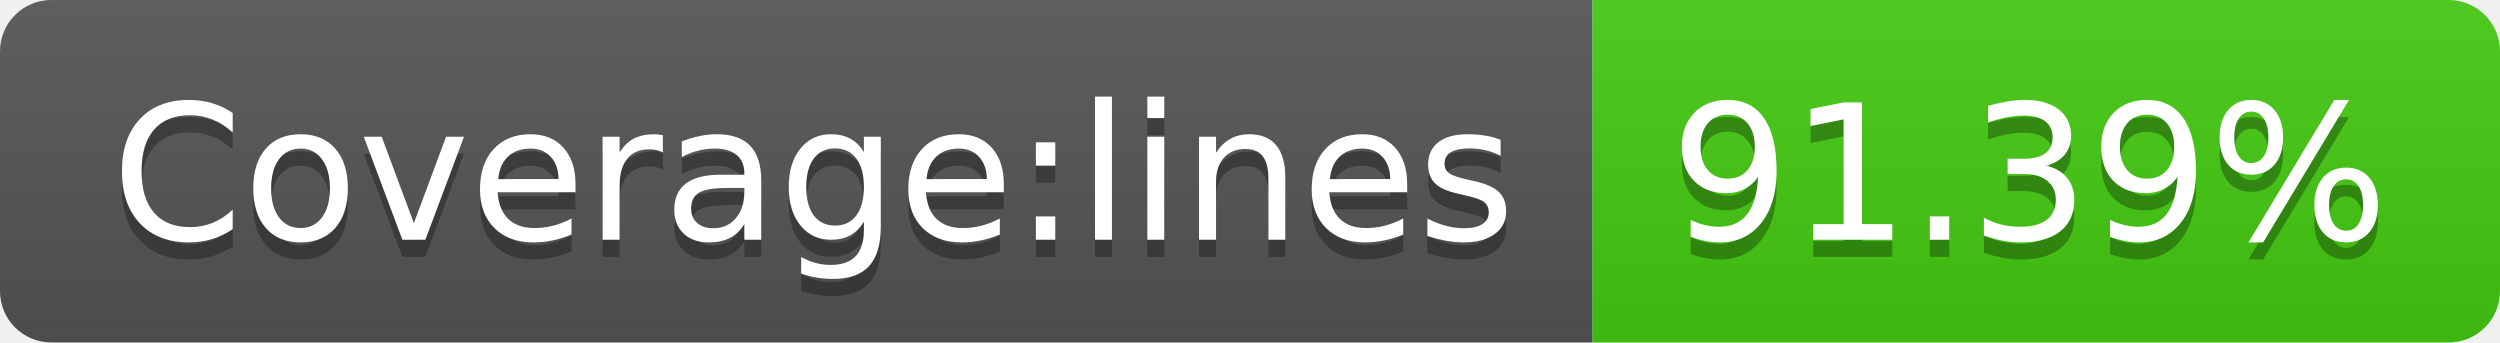
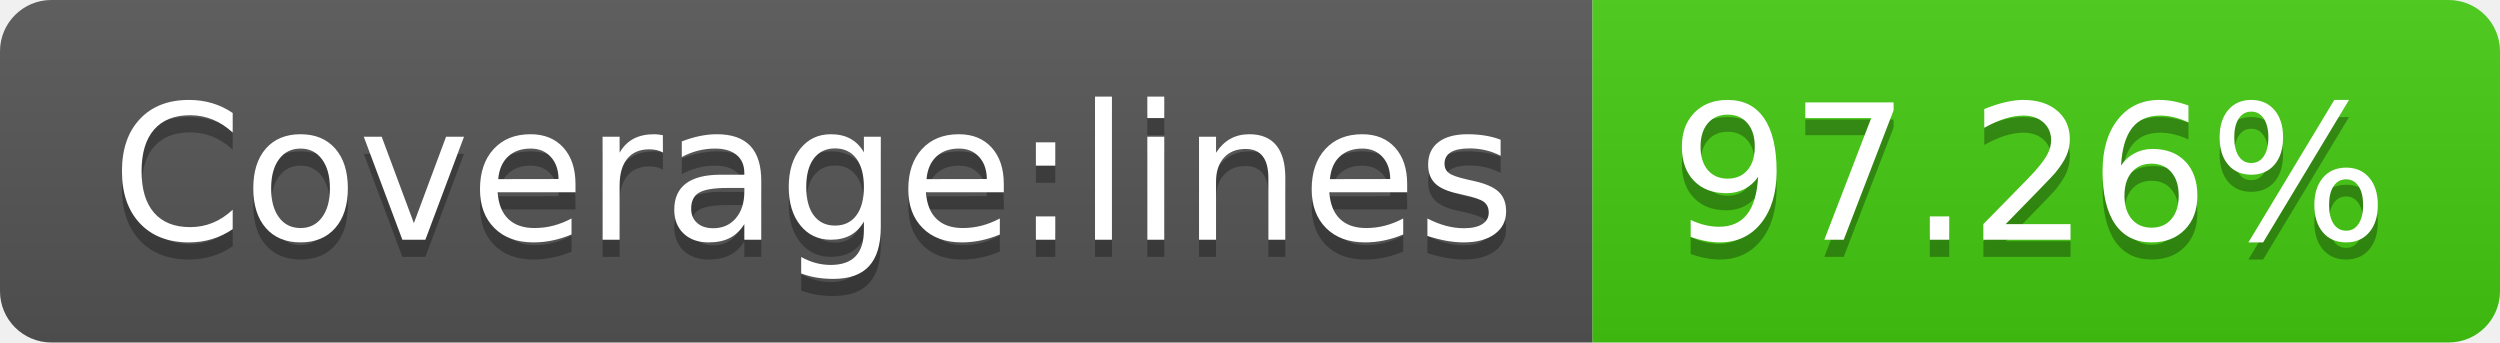
- <svg xmlns="http://www.w3.org/2000/svg" width="146" height="20" role="img" aria-label="Coverage:lines: 91.39%">
+ <svg xmlns="http://www.w3.org/2000/svg" width="146" height="20" role="img" aria-label="Coverage:lines: 97.26%">
  <linearGradient id="s" x2="0" y2="100%">
    <stop offset="0" stop-color="#bbb" stop-opacity=".1" />
    <stop offset="1" stop-opacity=".1" />
  </linearGradient>
  <clipPath id="r">
    <rect width="146" height="20" rx="3" fill="#fff" />
  </clipPath>
  <g clip-path="url(#r)">
    <rect width="93" height="20" fill="#555" />
    <rect x="93" width="53" height="20" fill="#4c1" />
    <rect width="146" height="20" fill="url(#s)" />
  </g>
  <g fill="#fff" text-anchor="middle" font-family="Verdana,Geneva,DejaVu Sans,sans-serif" text-rendering="geometricPrecision" font-size="110">
    <text aria-hidden="true" x="475" y="150" fill="#010101" fill-opacity=".3" transform="scale(.1)" textLength="830">Coverage:lines</text>
    <text x="475" y="140" transform="scale(.1)" fill="#fff" textLength="830">Coverage:lines</text>
-     <text aria-hidden="true" x="1185" y="150" fill="#010101" fill-opacity=".3" transform="scale(.1)" textLength="430">91.39%</text>
-     <text x="1185" y="140" transform="scale(.1)" fill="#fff" textLength="430">91.39%</text>
+     <text aria-hidden="true" x="1185" y="150" fill="#010101" fill-opacity=".3" transform="scale(.1)" textLength="430">97.26%</text>
+     <text x="1185" y="140" transform="scale(.1)" fill="#fff" textLength="430">97.26%</text>
  </g>
</svg>
